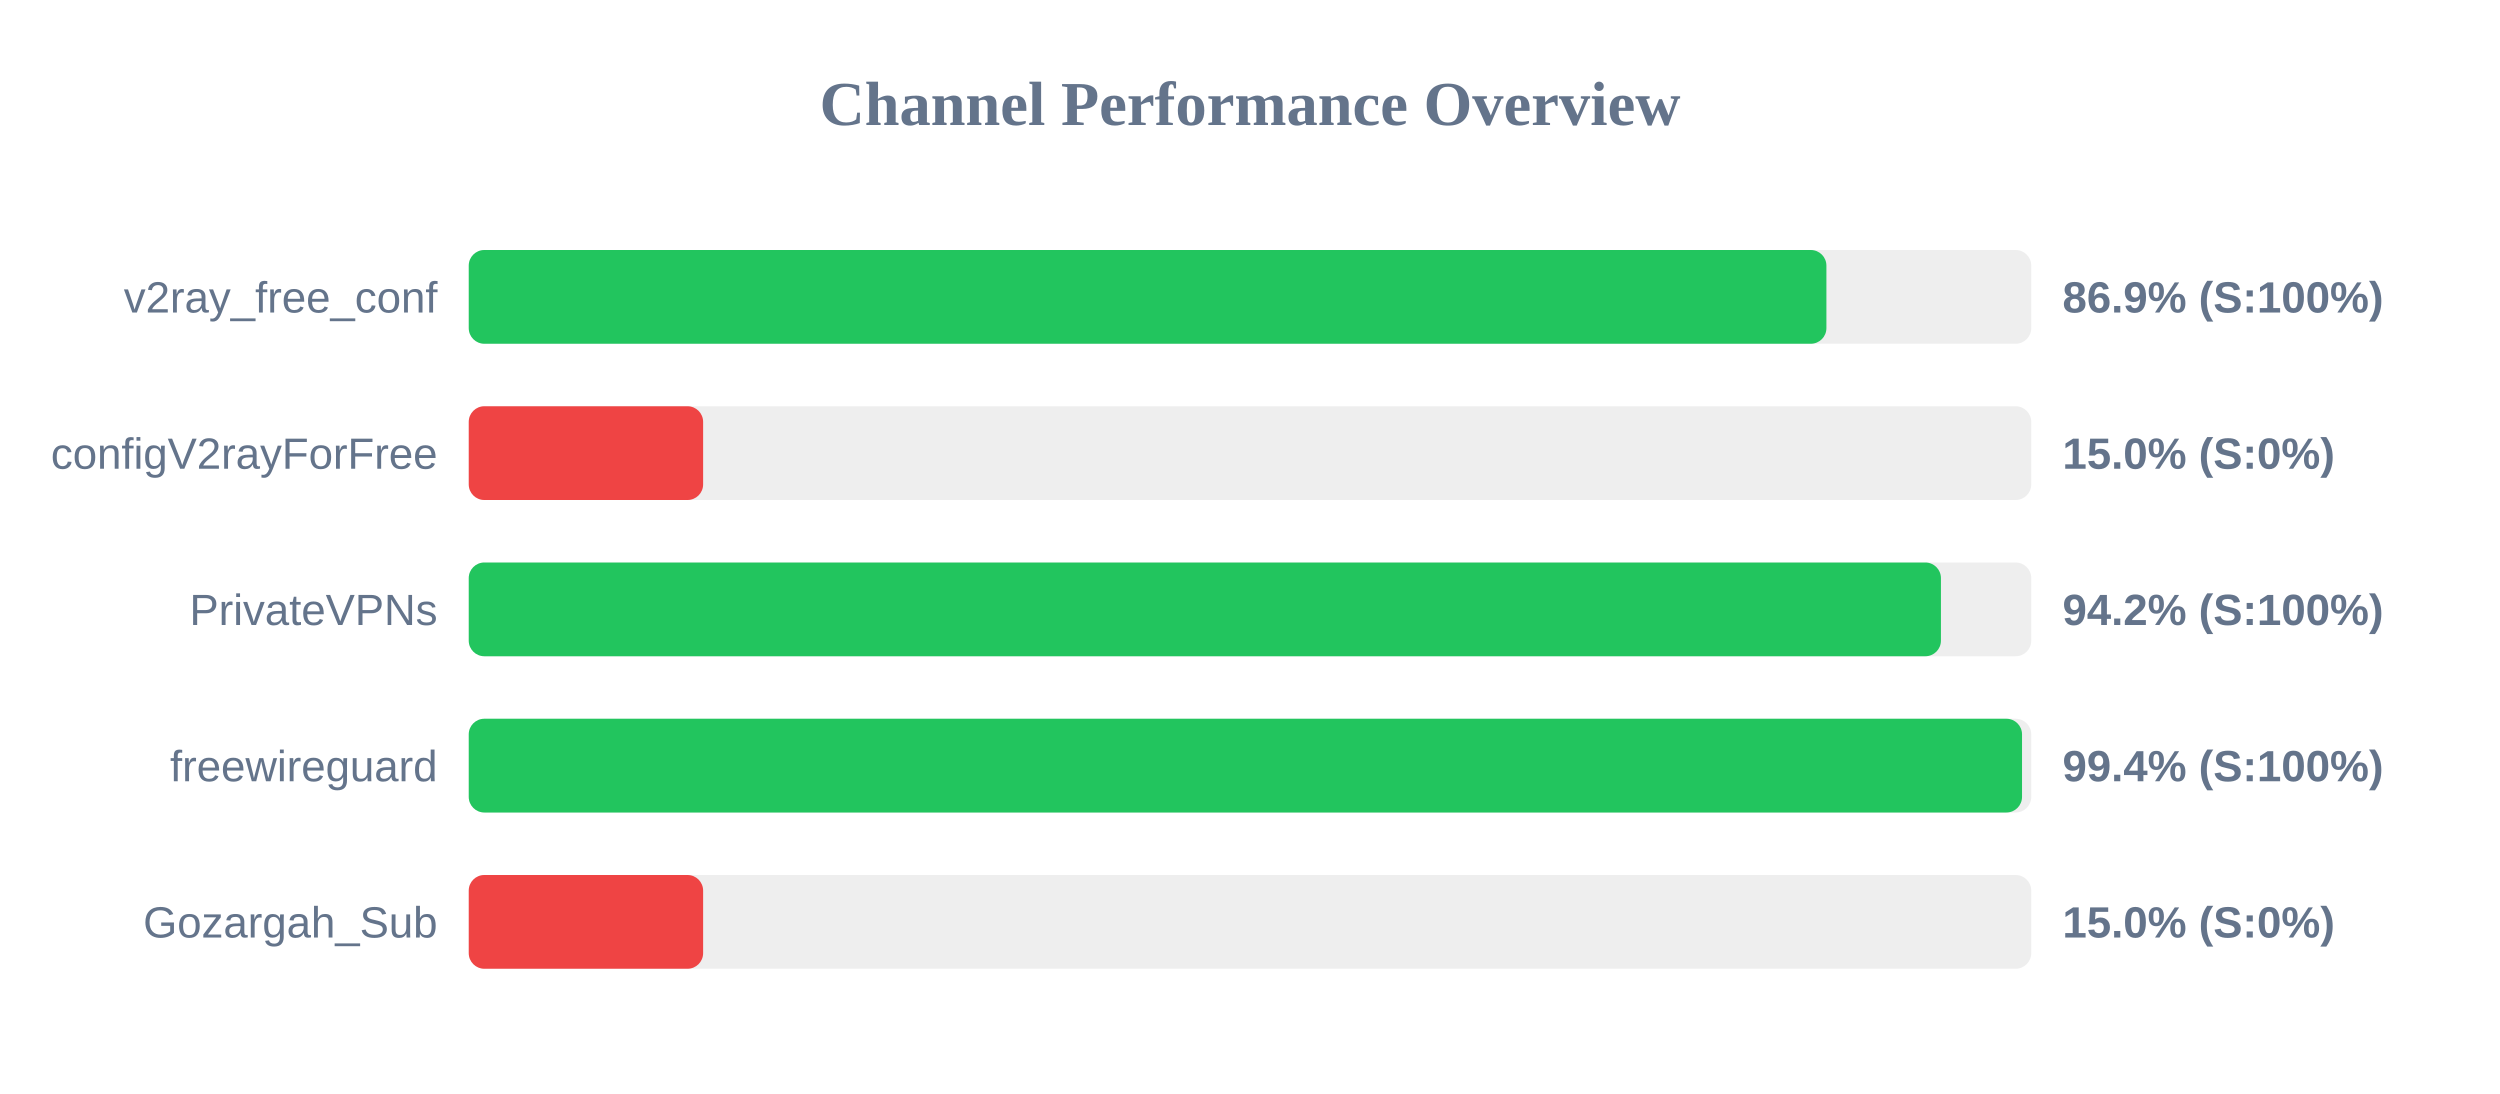
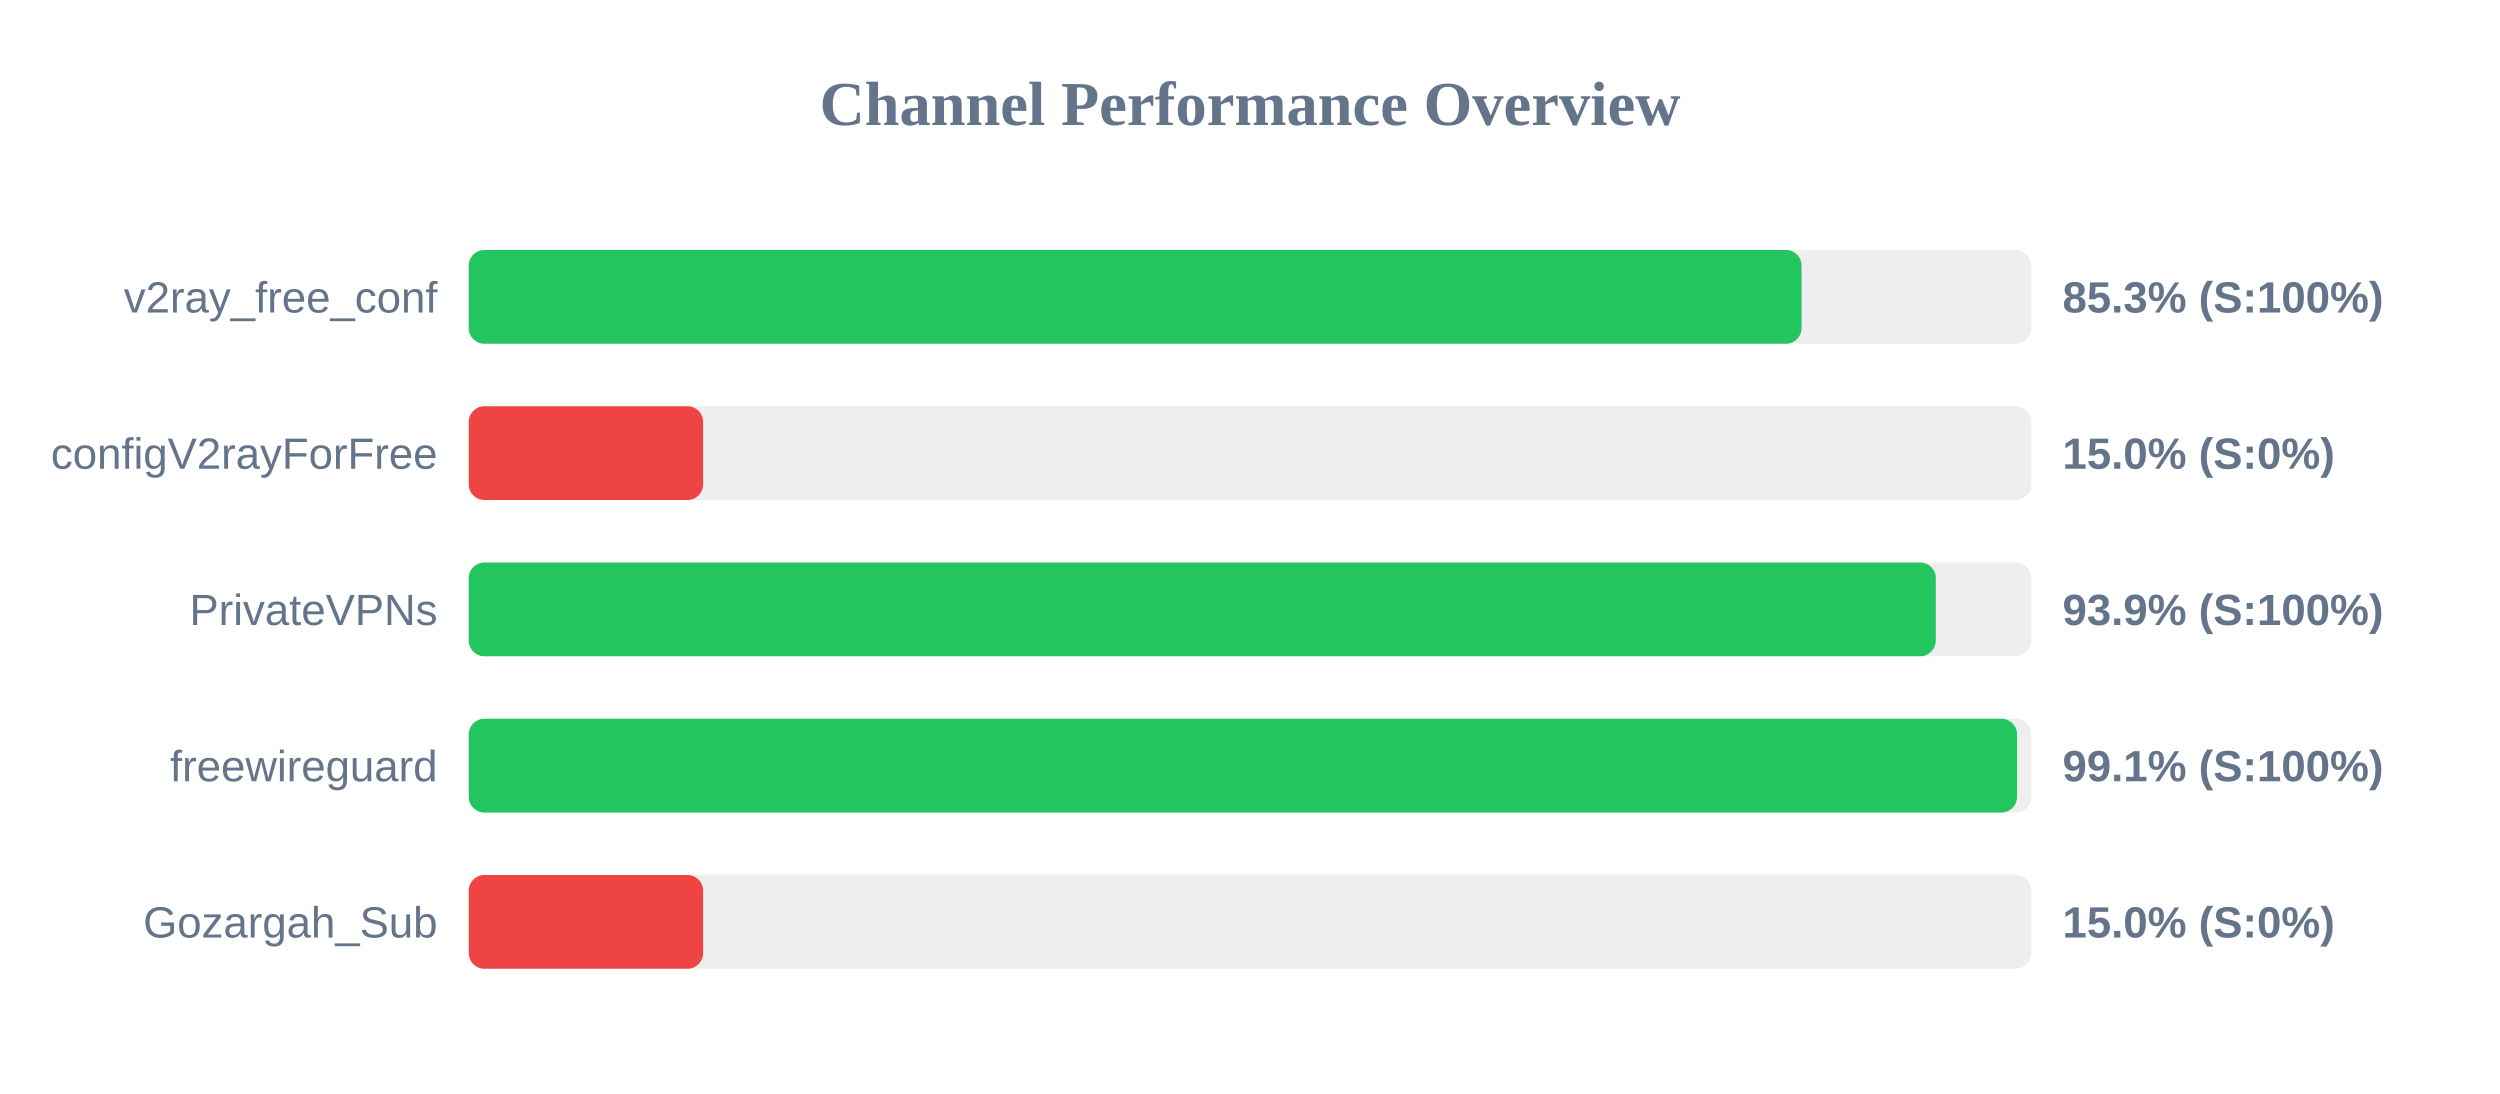
<svg xmlns="http://www.w3.org/2000/svg" width="800" height="350" version="1.1">
  <style>
        .row { font: 14px Arial; fill: #64748b; }
        .score { font: bold 14px Arial; fill: #64748b; }
    </style>
  <text x="400" y="40" text-anchor="middle" font-size="20px" font-weight="bold" fill="#64748b">Channel Performance Overview</text>
  <rect x="150" y="80" width="500" height="30" fill="#eee" rx="5" />
-   <rect x="150" y="80" width="434.45" height="30" fill="#22c55e" rx="5" />
+   <rect x="150" y="80" width="426.5" height="30" fill="#22c55e" rx="5" />
  <text x="140" y="100" text-anchor="end" class="row">v2ray_free_conf</text>
-   <text x="660" y="100" text-anchor="start" class="score">86.9% (S:100%)</text>
+   <text x="660" y="100" text-anchor="start" class="score">85.3% (S:100%)</text>
  <rect x="150" y="130" width="500" height="30" fill="#eee" rx="5" />
  <rect x="150" y="130" width="75.0" height="30" fill="#ef4444" rx="5" />
  <text x="140" y="150" text-anchor="end" class="row">configV2rayForFree</text>
  <text x="660" y="150" text-anchor="start" class="score">15.0% (S:0%)</text>
  <rect x="150" y="180" width="500" height="30" fill="#eee" rx="5" />
-   <rect x="150" y="180" width="471.1" height="30" fill="#22c55e" rx="5" />
+   <rect x="150" y="180" width="469.45" height="30" fill="#22c55e" rx="5" />
  <text x="140" y="200" text-anchor="end" class="row">PrivateVPNs</text>
-   <text x="660" y="200" text-anchor="start" class="score">94.2% (S:100%)</text>
+   <text x="660" y="200" text-anchor="start" class="score">93.9% (S:100%)</text>
  <rect x="150" y="230" width="500" height="30" fill="#eee" rx="5" />
-   <rect x="150" y="230" width="497.05" height="30" fill="#22c55e" rx="5" />
+   <rect x="150" y="230" width="495.45" height="30" fill="#22c55e" rx="5" />
  <text x="140" y="250" text-anchor="end" class="row">freewireguard</text>
-   <text x="660" y="250" text-anchor="start" class="score">99.4% (S:100%)</text>
+   <text x="660" y="250" text-anchor="start" class="score">99.1% (S:100%)</text>
  <rect x="150" y="280" width="500" height="30" fill="#eee" rx="5" />
  <rect x="150" y="280" width="75.0" height="30" fill="#ef4444" rx="5" />
  <text x="140" y="300" text-anchor="end" class="row">Gozargah_Sub</text>
  <text x="660" y="300" text-anchor="start" class="score">15.0% (S:0%)</text>
</svg>
